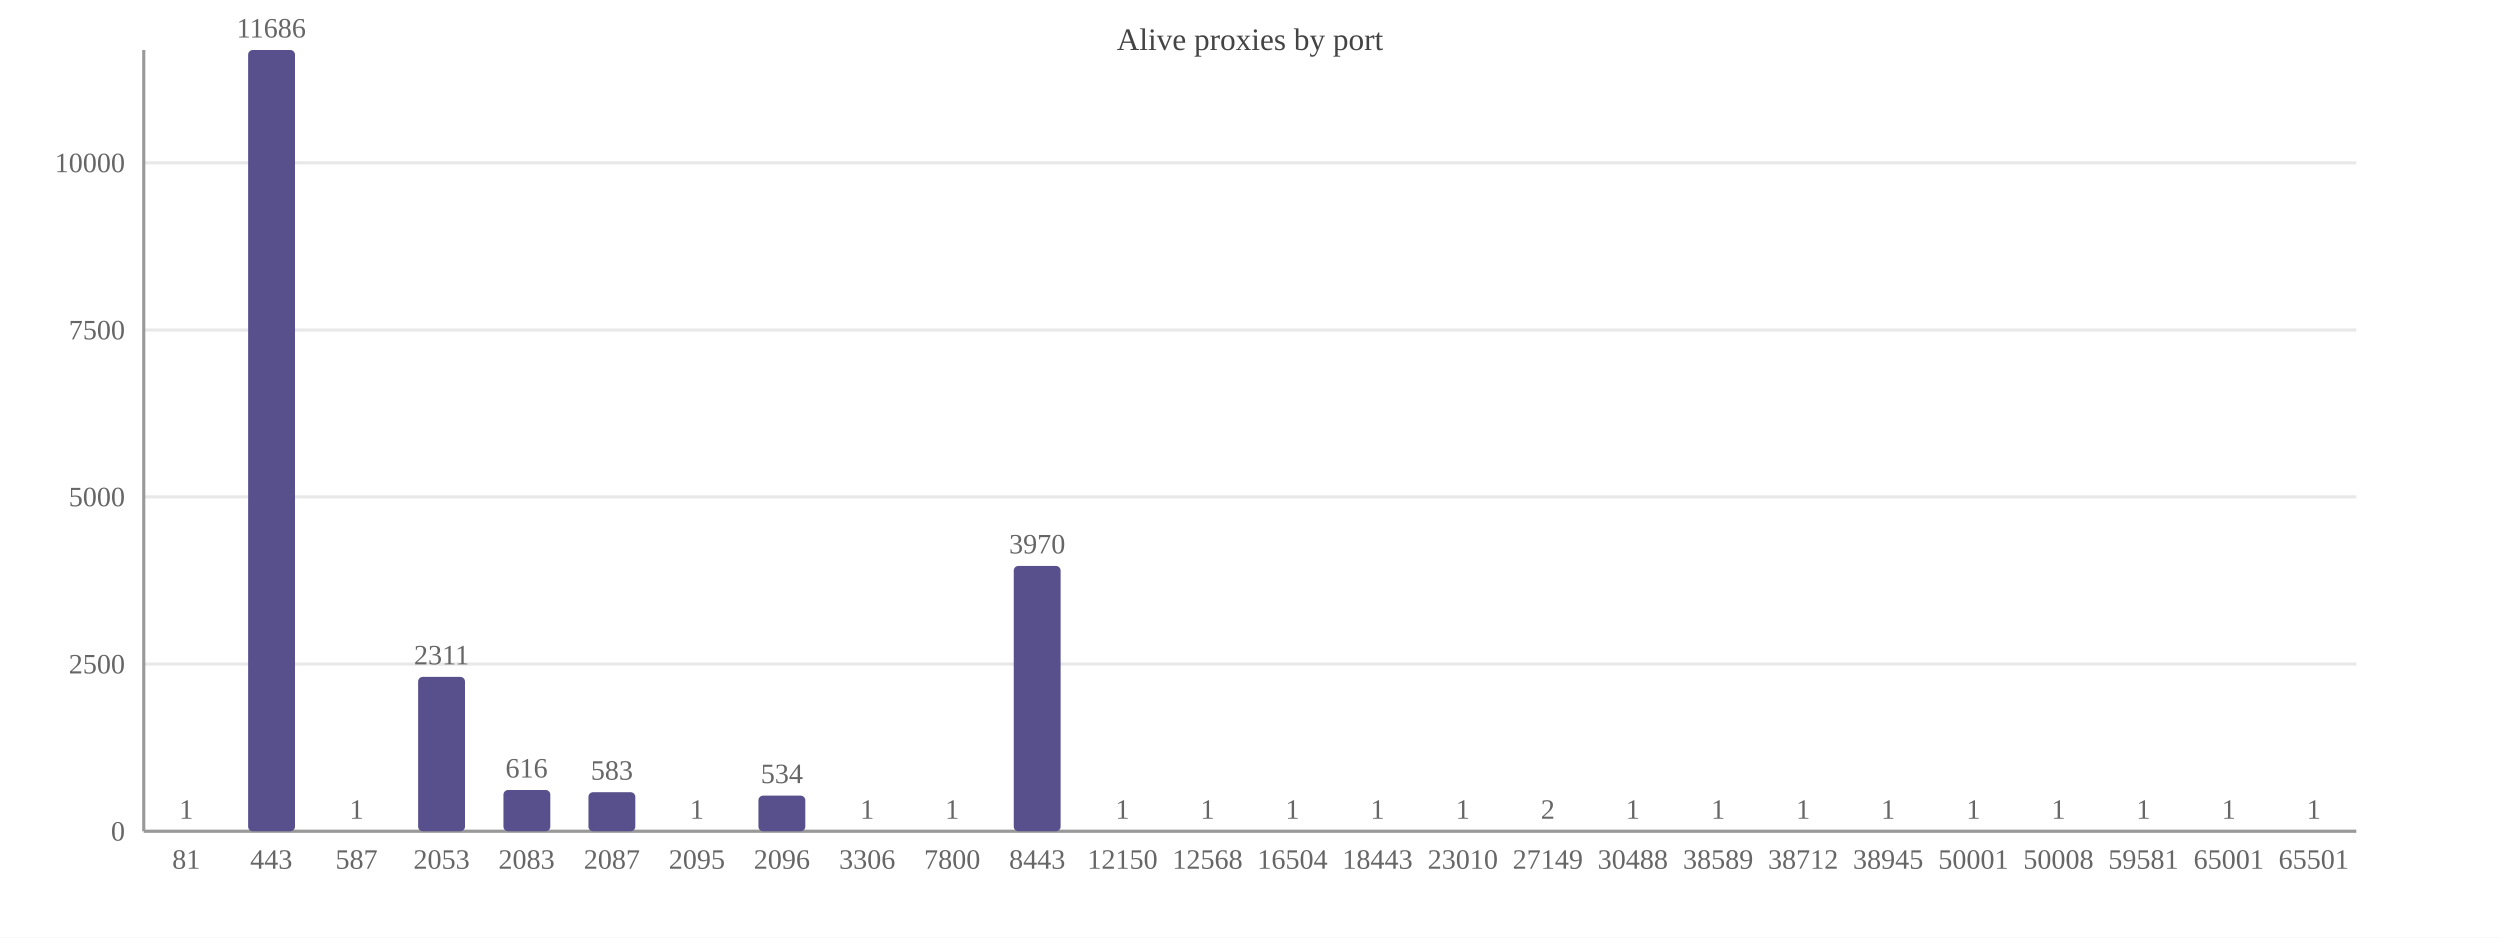
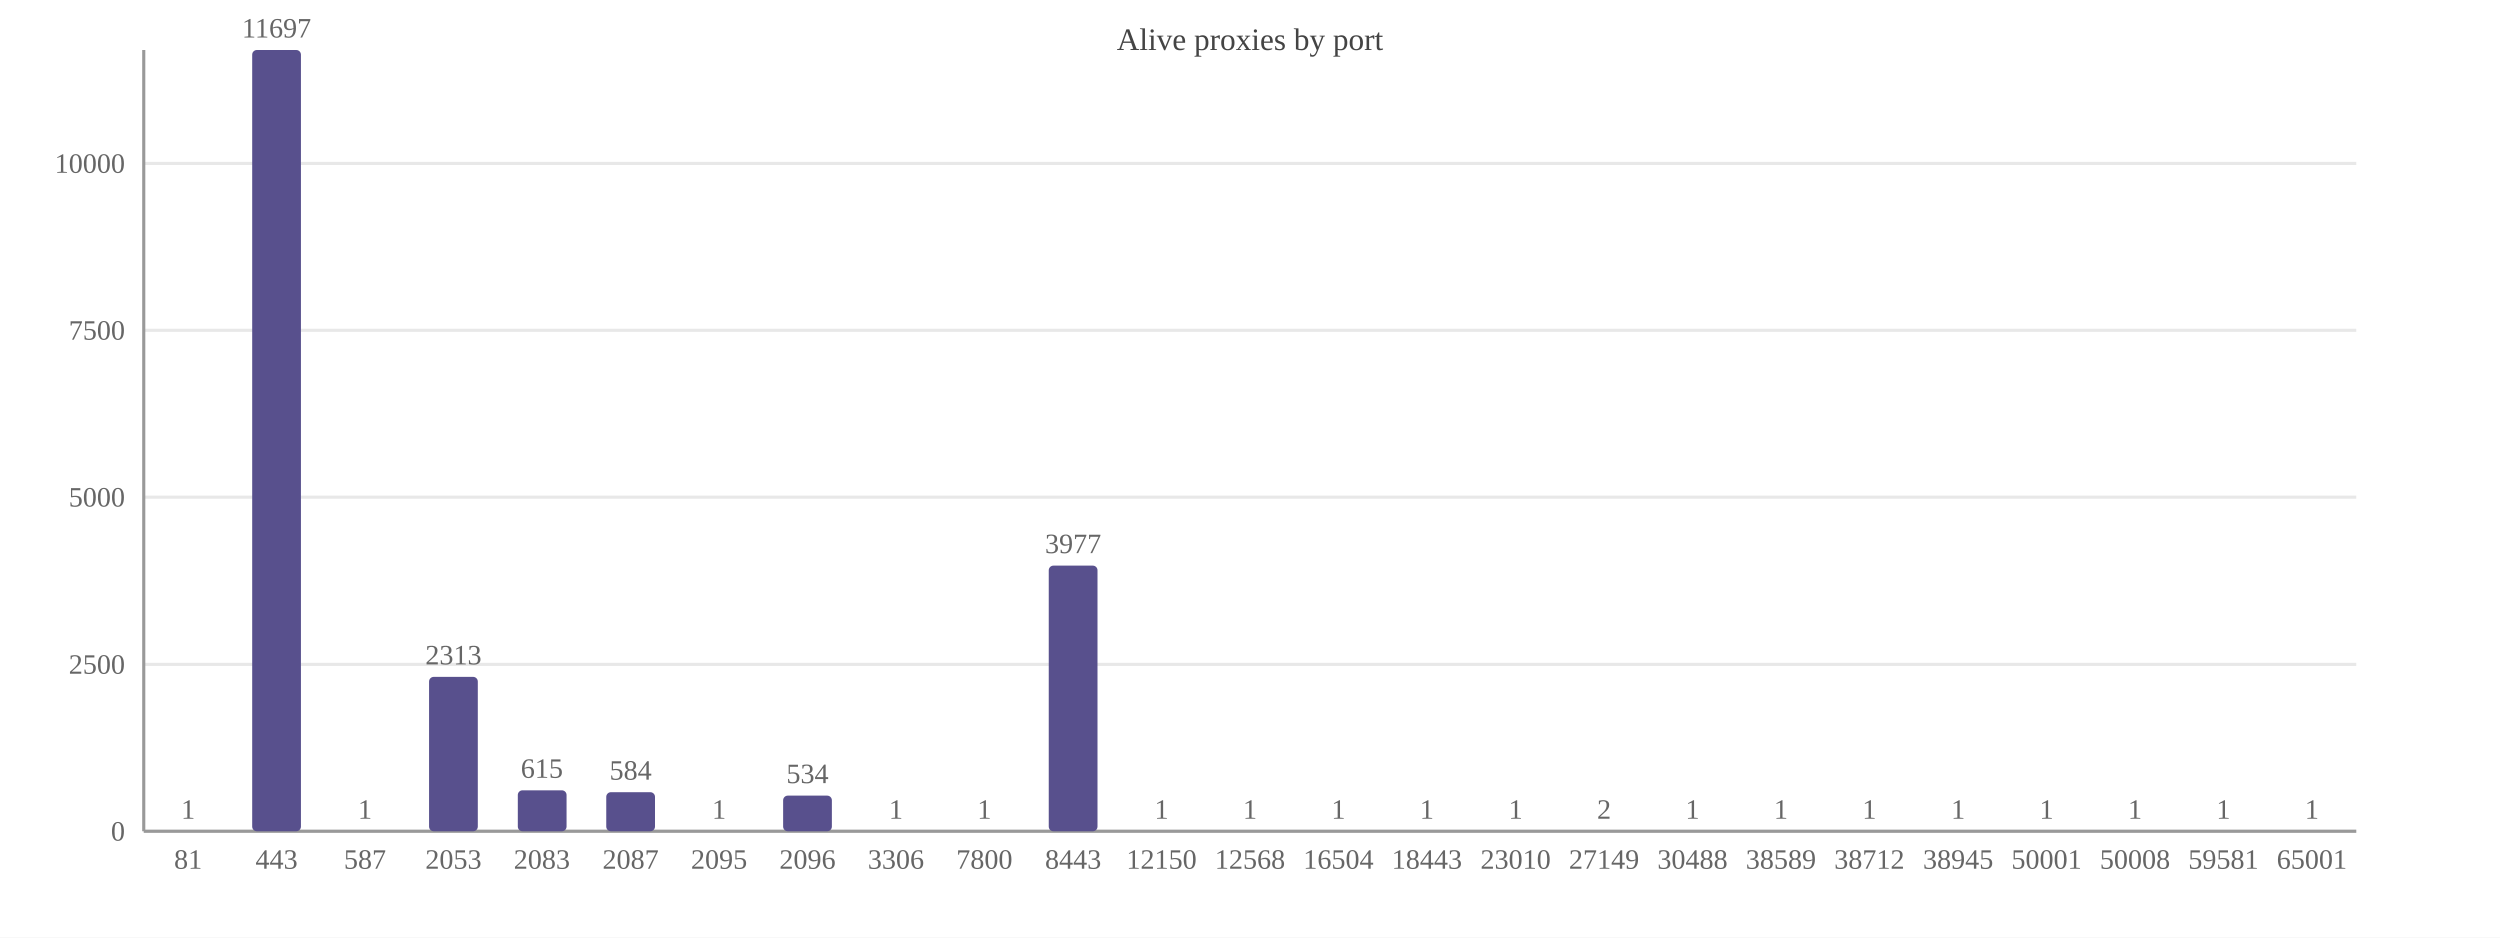
<svg xmlns="http://www.w3.org/2000/svg" width="800" height="300" viewBox="0 0 800 300">
  <rect width="800" height="300" fill="#ffffff" />
  <text x="400.0" y="16" font-size="10" text-anchor="middle" fill="#444">Alive proxies by port</text>
  <line x1="46" y1="266.0" x2="754" y2="266.0" stroke="#e8e8e8" />
  <text x="40" y="269.0" font-size="9" text-anchor="end" fill="#666">0</text>
-   <line x1="46" y1="212.5" x2="754" y2="212.5" stroke="#e8e8e8" />
-   <text x="40" y="215.5" font-size="9" text-anchor="end" fill="#666">2500</text>
-   <line x1="46" y1="159.0" x2="754" y2="159.0" stroke="#e8e8e8" />
-   <text x="40" y="162.0" font-size="9" text-anchor="end" fill="#666">5000</text>
-   <line x1="46" y1="105.6" x2="754" y2="105.6" stroke="#e8e8e8" />
-   <text x="40" y="108.6" font-size="9" text-anchor="end" fill="#666">7500</text>
-   <line x1="46" y1="52.1" x2="754" y2="52.1" stroke="#e8e8e8" />
-   <text x="40" y="55.1" font-size="9" text-anchor="end" fill="#666">10000</text>
+   <line x1="46" y1="212.6" x2="754" y2="212.6" stroke="#e8e8e8" />
+   <text x="40" y="215.6" font-size="9" text-anchor="end" fill="#666">2500</text>
+   <line x1="46" y1="159.1" x2="754" y2="159.1" stroke="#e8e8e8" />
+   <text x="40" y="162.1" font-size="9" text-anchor="end" fill="#666">5000</text>
+   <line x1="46" y1="105.7" x2="754" y2="105.7" stroke="#e8e8e8" />
+   <text x="40" y="108.7" font-size="9" text-anchor="end" fill="#666">7500</text>
+   <line x1="46" y1="52.3" x2="754" y2="52.3" stroke="#e8e8e8" />
+   <text x="40" y="55.3" font-size="9" text-anchor="end" fill="#666">10000</text>
  <line x1="46" y1="16" x2="46" y2="266" stroke="#999" />
  <line x1="46" y1="266" x2="754" y2="266" stroke="#999" />
-   <rect x="52.1" y="266.0" width="15.0" height="0.0" fill="#58508d" rx="1.5" />
-   <text x="59.6" y="262.0" font-size="9" text-anchor="middle" fill="#666">1</text>
-   <text x="59.6" y="278" font-size="9" text-anchor="middle" fill="#666">81</text>
-   <rect x="79.4" y="16.0" width="15.0" height="250.0" fill="#58508d" rx="1.5" />
-   <text x="86.8" y="12.0" font-size="9" text-anchor="middle" fill="#666">11686</text>
-   <text x="86.8" y="278" font-size="9" text-anchor="middle" fill="#666">443</text>
-   <rect x="106.6" y="266.0" width="15.0" height="0.0" fill="#58508d" rx="1.5" />
-   <text x="114.1" y="262.0" font-size="9" text-anchor="middle" fill="#666">1</text>
-   <text x="114.1" y="278" font-size="9" text-anchor="middle" fill="#666">587</text>
-   <rect x="133.8" y="216.6" width="15.0" height="49.4" fill="#58508d" rx="1.5" />
-   <text x="141.3" y="212.6" font-size="9" text-anchor="middle" fill="#666">2311</text>
-   <text x="141.3" y="278" font-size="9" text-anchor="middle" fill="#666">2053</text>
-   <rect x="161.1" y="252.8" width="15.0" height="13.2" fill="#58508d" rx="1.5" />
-   <text x="168.5" y="248.8" font-size="9" text-anchor="middle" fill="#666">616</text>
-   <text x="168.5" y="278" font-size="9" text-anchor="middle" fill="#666">2083</text>
-   <rect x="188.3" y="253.5" width="15.0" height="12.5" fill="#58508d" rx="1.5" />
-   <text x="195.8" y="249.5" font-size="9" text-anchor="middle" fill="#666">583</text>
-   <text x="195.8" y="278" font-size="9" text-anchor="middle" fill="#666">2087</text>
-   <rect x="215.5" y="266.0" width="15.0" height="0.0" fill="#58508d" rx="1.5" />
-   <text x="223.0" y="262.0" font-size="9" text-anchor="middle" fill="#666">1</text>
-   <text x="223.0" y="278" font-size="9" text-anchor="middle" fill="#666">2095</text>
-   <rect x="242.7" y="254.6" width="15.0" height="11.4" fill="#58508d" rx="1.5" />
-   <text x="250.2" y="250.6" font-size="9" text-anchor="middle" fill="#666">534</text>
-   <text x="250.2" y="278" font-size="9" text-anchor="middle" fill="#666">2096</text>
-   <rect x="270.0" y="266.0" width="15.0" height="0.0" fill="#58508d" rx="1.5" />
-   <text x="277.5" y="262.0" font-size="9" text-anchor="middle" fill="#666">1</text>
-   <text x="277.5" y="278" font-size="9" text-anchor="middle" fill="#666">3306</text>
-   <rect x="297.2" y="266.0" width="15.0" height="0.0" fill="#58508d" rx="1.5" />
-   <text x="304.7" y="262.0" font-size="9" text-anchor="middle" fill="#666">1</text>
-   <text x="304.7" y="278" font-size="9" text-anchor="middle" fill="#666">7800</text>
-   <rect x="324.4" y="181.1" width="15.0" height="84.9" fill="#58508d" rx="1.5" />
-   <text x="331.9" y="177.1" font-size="9" text-anchor="middle" fill="#666">3970</text>
-   <text x="331.9" y="278" font-size="9" text-anchor="middle" fill="#666">8443</text>
-   <rect x="351.7" y="266.0" width="15.0" height="0.0" fill="#58508d" rx="1.5" />
-   <text x="359.2" y="262.0" font-size="9" text-anchor="middle" fill="#666">1</text>
-   <text x="359.2" y="278" font-size="9" text-anchor="middle" fill="#666">12150</text>
-   <rect x="378.9" y="266.0" width="15.0" height="0.0" fill="#58508d" rx="1.5" />
-   <text x="386.4" y="262.0" font-size="9" text-anchor="middle" fill="#666">1</text>
-   <text x="386.4" y="278" font-size="9" text-anchor="middle" fill="#666">12568</text>
-   <rect x="406.1" y="266.0" width="15.0" height="0.0" fill="#58508d" rx="1.5" />
-   <text x="413.6" y="262.0" font-size="9" text-anchor="middle" fill="#666">1</text>
-   <text x="413.6" y="278" font-size="9" text-anchor="middle" fill="#666">16504</text>
-   <rect x="433.4" y="266.0" width="15.0" height="0.0" fill="#58508d" rx="1.5" />
-   <text x="440.8" y="262.0" font-size="9" text-anchor="middle" fill="#666">1</text>
-   <text x="440.8" y="278" font-size="9" text-anchor="middle" fill="#666">18443</text>
-   <rect x="460.6" y="266.0" width="15.0" height="0.0" fill="#58508d" rx="1.5" />
-   <text x="468.1" y="262.0" font-size="9" text-anchor="middle" fill="#666">1</text>
-   <text x="468.1" y="278" font-size="9" text-anchor="middle" fill="#666">23010</text>
-   <rect x="487.8" y="266.0" width="15.0" height="0.0" fill="#58508d" rx="1.5" />
-   <text x="495.3" y="262.0" font-size="9" text-anchor="middle" fill="#666">2</text>
-   <text x="495.3" y="278" font-size="9" text-anchor="middle" fill="#666">27149</text>
-   <rect x="515.0" y="266.0" width="15.0" height="0.0" fill="#58508d" rx="1.5" />
-   <text x="522.5" y="262.0" font-size="9" text-anchor="middle" fill="#666">1</text>
-   <text x="522.5" y="278" font-size="9" text-anchor="middle" fill="#666">30488</text>
-   <rect x="542.3" y="266.0" width="15.0" height="0.0" fill="#58508d" rx="1.5" />
-   <text x="549.8" y="262.0" font-size="9" text-anchor="middle" fill="#666">1</text>
-   <text x="549.8" y="278" font-size="9" text-anchor="middle" fill="#666">38589</text>
-   <rect x="569.5" y="266.0" width="15.0" height="0.0" fill="#58508d" rx="1.5" />
-   <text x="577.0" y="262.0" font-size="9" text-anchor="middle" fill="#666">1</text>
-   <text x="577.0" y="278" font-size="9" text-anchor="middle" fill="#666">38712</text>
-   <rect x="596.7" y="266.0" width="15.0" height="0.0" fill="#58508d" rx="1.5" />
-   <text x="604.2" y="262.0" font-size="9" text-anchor="middle" fill="#666">1</text>
-   <text x="604.2" y="278" font-size="9" text-anchor="middle" fill="#666">38945</text>
-   <rect x="624.0" y="266.0" width="15.0" height="0.0" fill="#58508d" rx="1.5" />
-   <text x="631.5" y="262.0" font-size="9" text-anchor="middle" fill="#666">1</text>
-   <text x="631.5" y="278" font-size="9" text-anchor="middle" fill="#666">50001</text>
-   <rect x="651.2" y="266.0" width="15.0" height="0.0" fill="#58508d" rx="1.5" />
-   <text x="658.7" y="262.0" font-size="9" text-anchor="middle" fill="#666">1</text>
-   <text x="658.7" y="278" font-size="9" text-anchor="middle" fill="#666">50008</text>
-   <rect x="678.4" y="266.0" width="15.0" height="0.0" fill="#58508d" rx="1.5" />
-   <text x="685.9" y="262.0" font-size="9" text-anchor="middle" fill="#666">1</text>
-   <text x="685.9" y="278" font-size="9" text-anchor="middle" fill="#666">59581</text>
-   <rect x="705.7" y="266.0" width="15.0" height="0.0" fill="#58508d" rx="1.5" />
-   <text x="713.2" y="262.0" font-size="9" text-anchor="middle" fill="#666">1</text>
-   <text x="713.2" y="278" font-size="9" text-anchor="middle" fill="#666">65001</text>
-   <rect x="732.9" y="266.0" width="15.0" height="0.0" fill="#58508d" rx="1.5" />
-   <text x="740.4" y="262.0" font-size="9" text-anchor="middle" fill="#666">1</text>
-   <text x="740.4" y="278" font-size="9" text-anchor="middle" fill="#666">65501</text>
+   <rect x="52.4" y="266.0" width="15.6" height="0.0" fill="#58508d" rx="1.5" />
+   <text x="60.2" y="262.0" font-size="9" text-anchor="middle" fill="#666">1</text>
+   <text x="60.2" y="278" font-size="9" text-anchor="middle" fill="#666">81</text>
+   <rect x="80.7" y="16.0" width="15.6" height="250.0" fill="#58508d" rx="1.5" />
+   <text x="88.5" y="12.0" font-size="9" text-anchor="middle" fill="#666">11697</text>
+   <text x="88.5" y="278" font-size="9" text-anchor="middle" fill="#666">443</text>
+   <rect x="109.0" y="266.0" width="15.6" height="0.0" fill="#58508d" rx="1.5" />
+   <text x="116.8" y="262.0" font-size="9" text-anchor="middle" fill="#666">1</text>
+   <text x="116.8" y="278" font-size="9" text-anchor="middle" fill="#666">587</text>
+   <rect x="137.3" y="216.6" width="15.6" height="49.4" fill="#58508d" rx="1.5" />
+   <text x="145.1" y="212.6" font-size="9" text-anchor="middle" fill="#666">2313</text>
+   <text x="145.1" y="278" font-size="9" text-anchor="middle" fill="#666">2053</text>
+   <rect x="165.7" y="252.9" width="15.6" height="13.1" fill="#58508d" rx="1.5" />
+   <text x="173.4" y="248.9" font-size="9" text-anchor="middle" fill="#666">615</text>
+   <text x="173.4" y="278" font-size="9" text-anchor="middle" fill="#666">2083</text>
+   <rect x="194.0" y="253.5" width="15.6" height="12.5" fill="#58508d" rx="1.5" />
+   <text x="201.8" y="249.5" font-size="9" text-anchor="middle" fill="#666">584</text>
+   <text x="201.8" y="278" font-size="9" text-anchor="middle" fill="#666">2087</text>
+   <rect x="222.3" y="266.0" width="15.6" height="0.0" fill="#58508d" rx="1.5" />
+   <text x="230.1" y="262.0" font-size="9" text-anchor="middle" fill="#666">1</text>
+   <text x="230.1" y="278" font-size="9" text-anchor="middle" fill="#666">2095</text>
+   <rect x="250.6" y="254.6" width="15.6" height="11.4" fill="#58508d" rx="1.5" />
+   <text x="258.4" y="250.6" font-size="9" text-anchor="middle" fill="#666">534</text>
+   <text x="258.4" y="278" font-size="9" text-anchor="middle" fill="#666">2096</text>
+   <rect x="278.9" y="266.0" width="15.6" height="0.0" fill="#58508d" rx="1.5" />
+   <text x="286.7" y="262.0" font-size="9" text-anchor="middle" fill="#666">1</text>
+   <text x="286.7" y="278" font-size="9" text-anchor="middle" fill="#666">3306</text>
+   <rect x="307.3" y="266.0" width="15.6" height="0.0" fill="#58508d" rx="1.5" />
+   <text x="315.0" y="262.0" font-size="9" text-anchor="middle" fill="#666">1</text>
+   <text x="315.0" y="278" font-size="9" text-anchor="middle" fill="#666">7800</text>
+   <rect x="335.6" y="181.0" width="15.6" height="85.0" fill="#58508d" rx="1.5" />
+   <text x="343.4" y="177.0" font-size="9" text-anchor="middle" fill="#666">3977</text>
+   <text x="343.4" y="278" font-size="9" text-anchor="middle" fill="#666">8443</text>
+   <rect x="363.9" y="266.0" width="15.6" height="0.0" fill="#58508d" rx="1.5" />
+   <text x="371.7" y="262.0" font-size="9" text-anchor="middle" fill="#666">1</text>
+   <text x="371.7" y="278" font-size="9" text-anchor="middle" fill="#666">12150</text>
+   <rect x="392.2" y="266.0" width="15.6" height="0.0" fill="#58508d" rx="1.5" />
+   <text x="400.0" y="262.0" font-size="9" text-anchor="middle" fill="#666">1</text>
+   <text x="400.0" y="278" font-size="9" text-anchor="middle" fill="#666">12568</text>
+   <rect x="420.5" y="266.0" width="15.6" height="0.0" fill="#58508d" rx="1.5" />
+   <text x="428.3" y="262.0" font-size="9" text-anchor="middle" fill="#666">1</text>
+   <text x="428.3" y="278" font-size="9" text-anchor="middle" fill="#666">16504</text>
+   <rect x="448.9" y="266.0" width="15.6" height="0.0" fill="#58508d" rx="1.5" />
+   <text x="456.6" y="262.0" font-size="9" text-anchor="middle" fill="#666">1</text>
+   <text x="456.6" y="278" font-size="9" text-anchor="middle" fill="#666">18443</text>
+   <rect x="477.2" y="266.0" width="15.6" height="0.0" fill="#58508d" rx="1.5" />
+   <text x="485.0" y="262.0" font-size="9" text-anchor="middle" fill="#666">1</text>
+   <text x="485.0" y="278" font-size="9" text-anchor="middle" fill="#666">23010</text>
+   <rect x="505.5" y="266.0" width="15.6" height="0.0" fill="#58508d" rx="1.5" />
+   <text x="513.3" y="262.0" font-size="9" text-anchor="middle" fill="#666">2</text>
+   <text x="513.3" y="278" font-size="9" text-anchor="middle" fill="#666">27149</text>
+   <rect x="533.8" y="266.0" width="15.6" height="0.0" fill="#58508d" rx="1.5" />
+   <text x="541.6" y="262.0" font-size="9" text-anchor="middle" fill="#666">1</text>
+   <text x="541.6" y="278" font-size="9" text-anchor="middle" fill="#666">30488</text>
+   <rect x="562.1" y="266.0" width="15.6" height="0.0" fill="#58508d" rx="1.5" />
+   <text x="569.9" y="262.0" font-size="9" text-anchor="middle" fill="#666">1</text>
+   <text x="569.9" y="278" font-size="9" text-anchor="middle" fill="#666">38589</text>
+   <rect x="590.5" y="266.0" width="15.6" height="0.0" fill="#58508d" rx="1.5" />
+   <text x="598.2" y="262.0" font-size="9" text-anchor="middle" fill="#666">1</text>
+   <text x="598.2" y="278" font-size="9" text-anchor="middle" fill="#666">38712</text>
+   <rect x="618.8" y="266.0" width="15.6" height="0.0" fill="#58508d" rx="1.5" />
+   <text x="626.6" y="262.0" font-size="9" text-anchor="middle" fill="#666">1</text>
+   <text x="626.6" y="278" font-size="9" text-anchor="middle" fill="#666">38945</text>
+   <rect x="647.1" y="266.0" width="15.6" height="0.0" fill="#58508d" rx="1.5" />
+   <text x="654.9" y="262.0" font-size="9" text-anchor="middle" fill="#666">1</text>
+   <text x="654.9" y="278" font-size="9" text-anchor="middle" fill="#666">50001</text>
+   <rect x="675.4" y="266.0" width="15.6" height="0.0" fill="#58508d" rx="1.5" />
+   <text x="683.2" y="262.0" font-size="9" text-anchor="middle" fill="#666">1</text>
+   <text x="683.2" y="278" font-size="9" text-anchor="middle" fill="#666">50008</text>
+   <rect x="703.7" y="266.0" width="15.6" height="0.0" fill="#58508d" rx="1.5" />
+   <text x="711.5" y="262.0" font-size="9" text-anchor="middle" fill="#666">1</text>
+   <text x="711.5" y="278" font-size="9" text-anchor="middle" fill="#666">59581</text>
+   <rect x="732.1" y="266.0" width="15.6" height="0.0" fill="#58508d" rx="1.5" />
+   <text x="739.8" y="262.0" font-size="9" text-anchor="middle" fill="#666">1</text>
+   <text x="739.8" y="278" font-size="9" text-anchor="middle" fill="#666">65001</text>
</svg>
